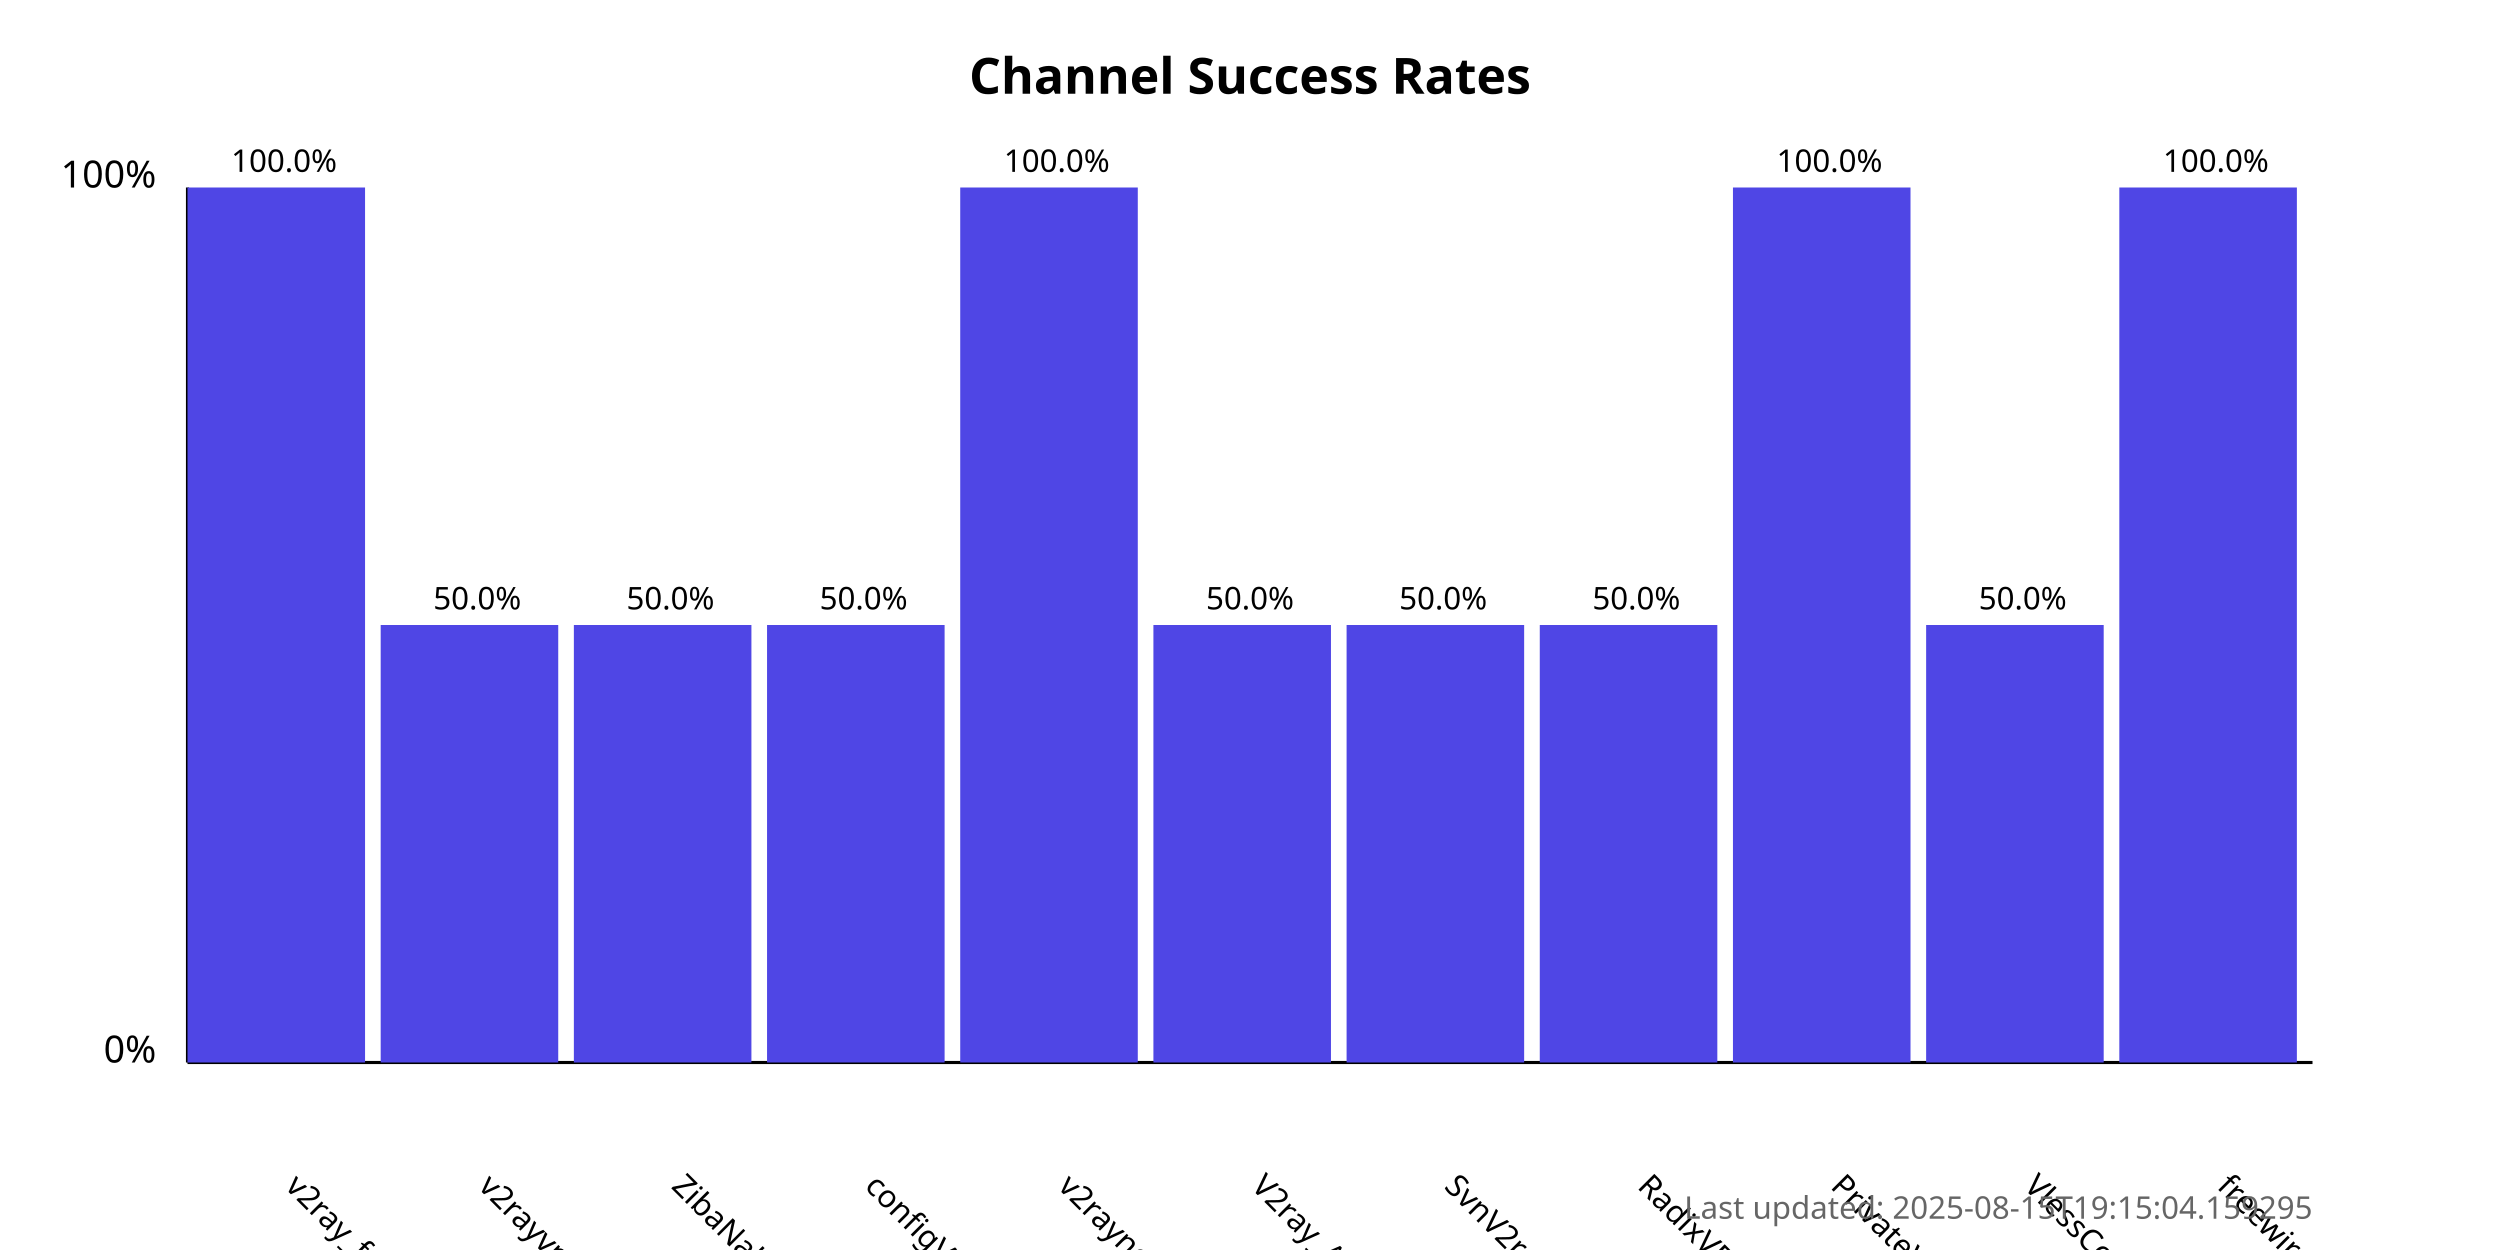
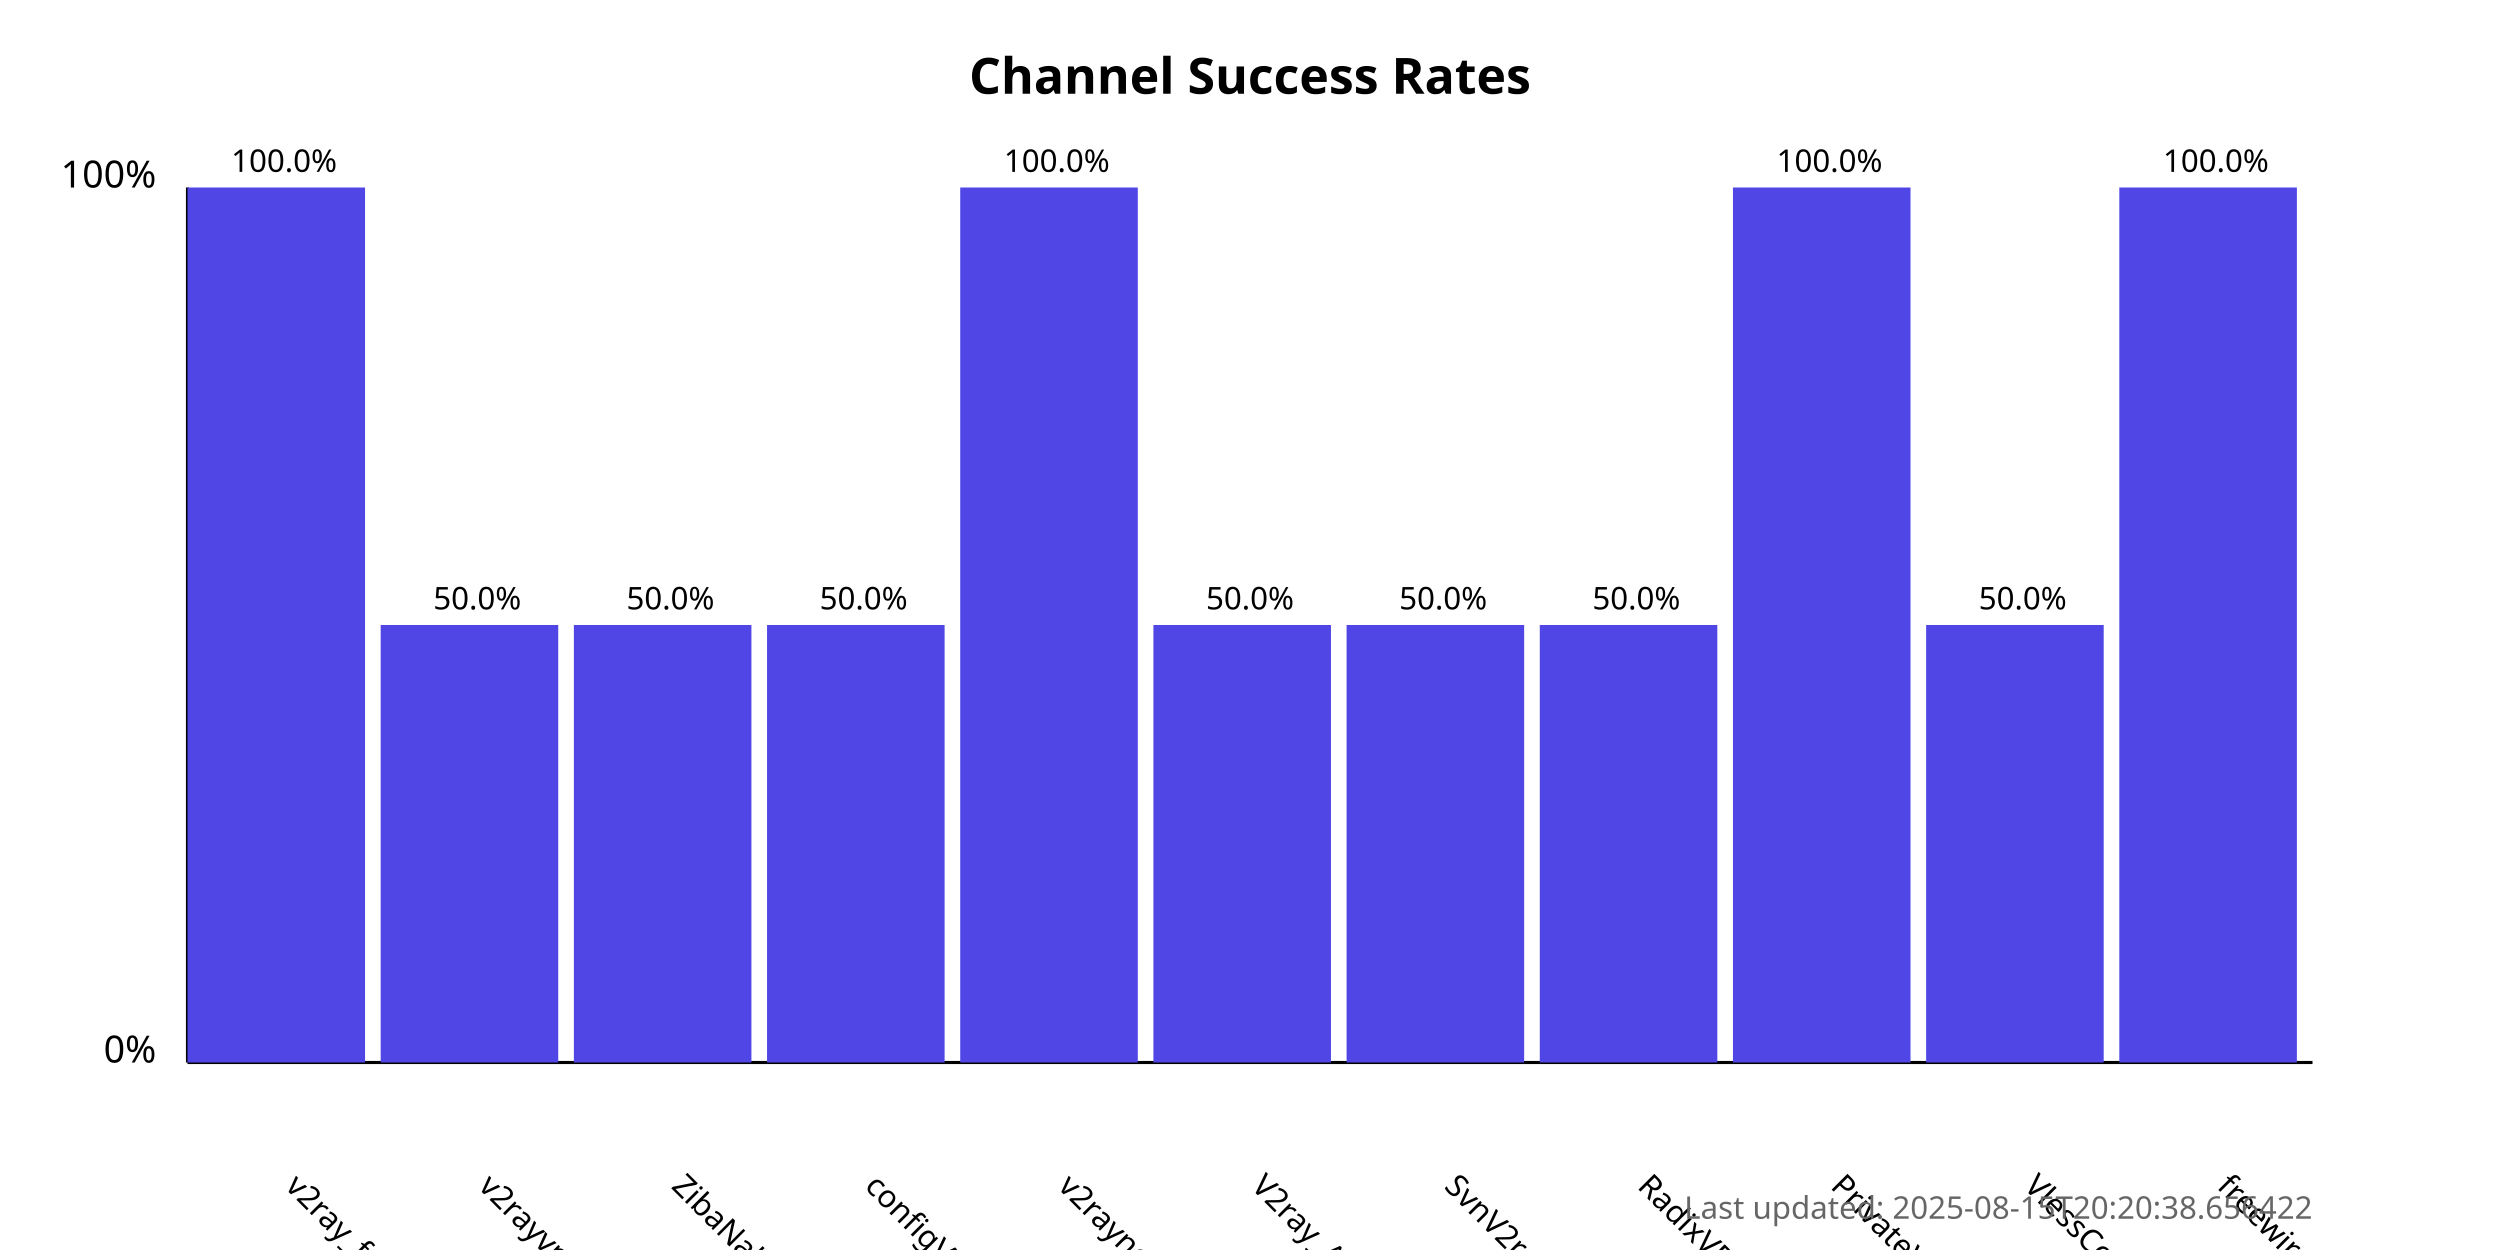
<svg xmlns="http://www.w3.org/2000/svg" width="800" height="400">
  <style>
            .chart-title { font: bold 16px sans-serif; }
            .axis-label { font: 12px sans-serif; }
            .tick-label { font: 10px sans-serif; }
            .bar { fill: #4f46e5; }
            .bar:hover { fill: #6366f1; }
            .timestamp { font: 10px sans-serif; fill: #666; }
        </style>
  <text x="400.0" y="30" text-anchor="middle" class="chart-title">
            Channel Success Rates
        </text>
  <line x1="60" y1="340" x2="60" y2="60" stroke="black" stroke-width="1" />
  <line x1="60" y1="340" x2="740" y2="340" stroke="black" stroke-width="1" />
  <text x="50" y="340" text-anchor="end" class="axis-label">0%</text>
  <text x="50" y="60" text-anchor="end" class="axis-label">100%</text>
  <g>
    <rect x="60" y="60.0" width="56.818" height="280.0" class="bar" />
    <text x="90.909" y="380" transform="rotate(45, 90.90909, 380)" text-anchor="start" class="tick-label">
                v2ray_free_conf
            </text>
    <text x="90.909" y="55.0" text-anchor="middle" class="tick-label">
                100.0%
            </text>
  </g>
  <g>
    <rect x="121.818" y="200.0" width="56.818" height="140.0" class="bar" />
    <text x="152.727" y="380" transform="rotate(45, 152.7273, 380)" text-anchor="start" class="tick-label">
                v2rayvpno
            </text>
    <text x="152.727" y="195.0" text-anchor="middle" class="tick-label">
                50.0%
            </text>
  </g>
  <g>
    <rect x="183.636" y="200.0" width="56.818" height="140.0" class="bar" />
    <text x="214.545" y="380" transform="rotate(45, 214.5455, 380)" text-anchor="start" class="tick-label">
                ZibaNabz
            </text>
    <text x="214.545" y="195.0" text-anchor="middle" class="tick-label">
                50.0%
            </text>
  </g>
  <g>
    <rect x="245.455" y="200.0" width="56.818" height="140.0" class="bar" />
    <text x="276.364" y="380" transform="rotate(45, 276.3636, 380)" text-anchor="start" class="tick-label">
                configV2rayForFree
            </text>
    <text x="276.364" y="195.0" text-anchor="middle" class="tick-label">
                50.0%
            </text>
  </g>
  <g>
    <rect x="307.273" y="60.0" width="56.818" height="280.0" class="bar" />
    <text x="338.182" y="380" transform="rotate(45, 338.1818, 380)" text-anchor="start" class="tick-label">
                v2rayngvpn
            </text>
    <text x="338.182" y="55.0" text-anchor="middle" class="tick-label">
                100.0%
            </text>
  </g>
  <g>
    <rect x="369.091" y="200.0" width="56.818" height="140.0" class="bar" />
    <text x="400.0" y="380" transform="rotate(45, 400.0, 380)" text-anchor="start" class="tick-label">
                V2ray_Alpha
            </text>
    <text x="400.0" y="195.0" text-anchor="middle" class="tick-label">
                50.0%
            </text>
  </g>
  <g>
    <rect x="430.909" y="200.0" width="56.818" height="140.0" class="bar" />
    <text x="461.818" y="380" transform="rotate(45, 461.8182, 380)" text-anchor="start" class="tick-label">
                SvnV2ray
            </text>
    <text x="461.818" y="195.0" text-anchor="middle" class="tick-label">
                50.0%
            </text>
  </g>
  <g>
    <rect x="492.727" y="200.0" width="56.818" height="140.0" class="bar" />
    <text x="523.636" y="380" transform="rotate(45, 523.6364, 380)" text-anchor="start" class="tick-label">
                RadixVPN
            </text>
    <text x="523.636" y="195.0" text-anchor="middle" class="tick-label">
                50.0%
            </text>
  </g>
  <g>
    <rect x="554.545" y="60.0" width="56.818" height="280.0" class="bar" />
    <text x="585.455" y="380" transform="rotate(45, 585.4545, 380)" text-anchor="start" class="tick-label">
                PrivateVPNs
            </text>
    <text x="585.455" y="55.0" text-anchor="middle" class="tick-label">
                100.0%
            </text>
  </g>
  <g>
    <rect x="616.364" y="200.0" width="56.818" height="140.0" class="bar" />
    <text x="647.273" y="380" transform="rotate(45, 647.2727, 380)" text-anchor="start" class="tick-label">
                VlessConfig
            </text>
    <text x="647.273" y="195.0" text-anchor="middle" class="tick-label">
                50.0%
            </text>
  </g>
  <g>
    <rect x="678.182" y="60.0" width="56.818" height="280.0" class="bar" />
    <text x="709.091" y="380" transform="rotate(45, 709.0909, 380)" text-anchor="start" class="tick-label">
                freewireguard
            </text>
    <text x="709.091" y="55.0" text-anchor="middle" class="tick-label">
                100.0%
            </text>
  </g>
  <text x="740" y="390" text-anchor="end" class="timestamp">
-             Last updated: 2025-08-15T19:15:04.159295
+             Last updated: 2025-08-15T20:20:38.656422
        </text>
</svg>
